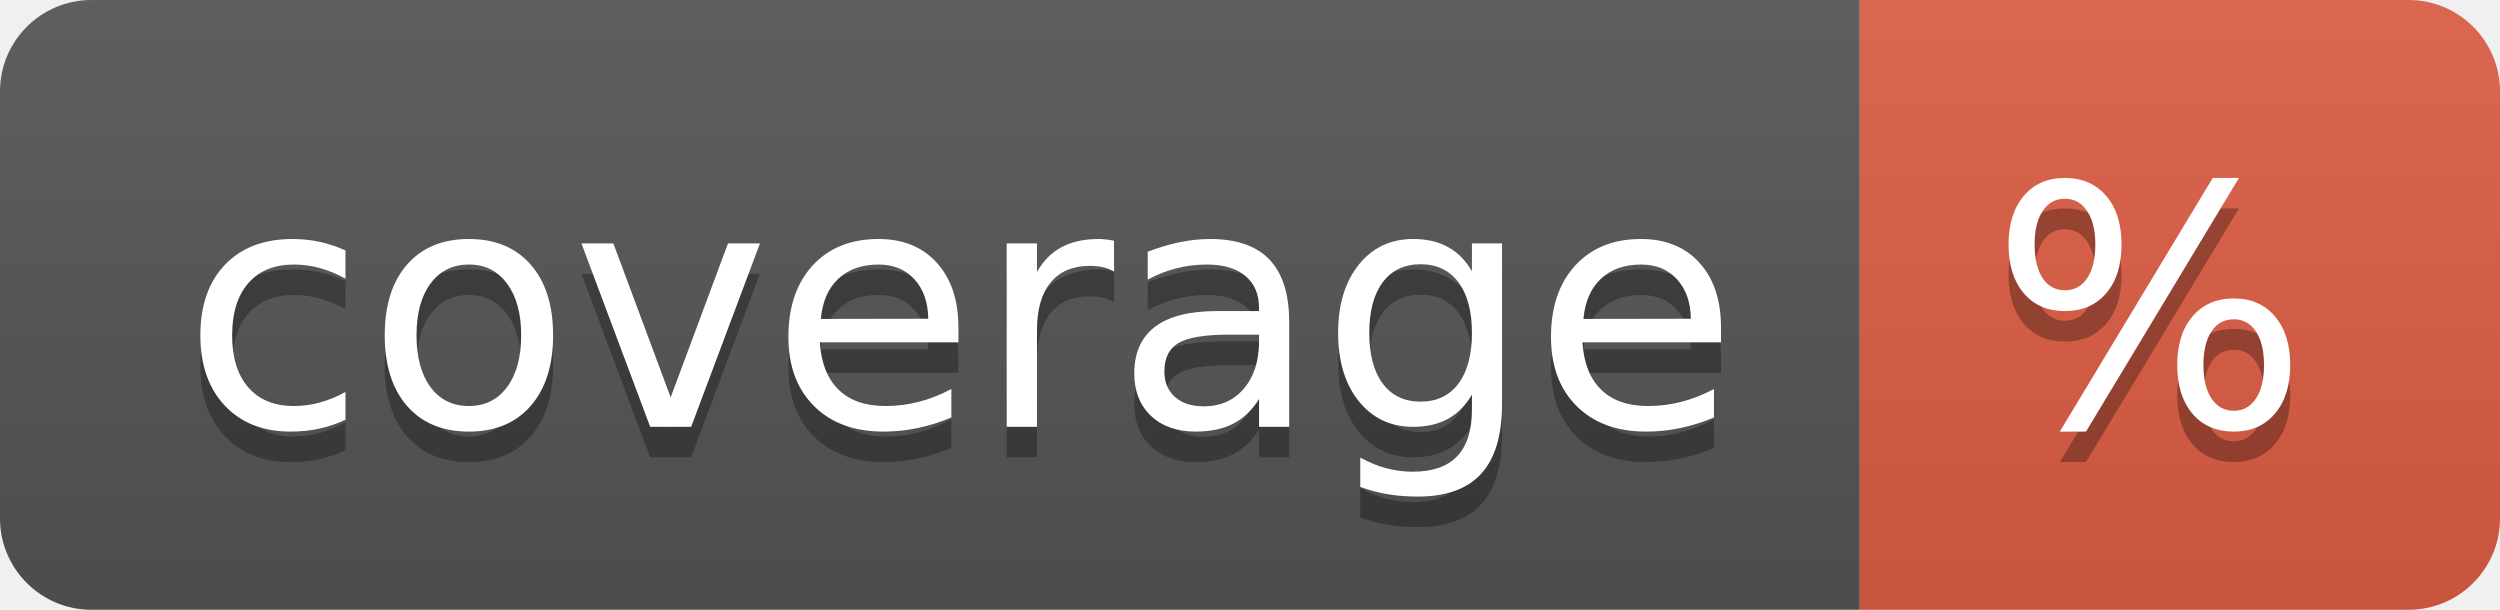
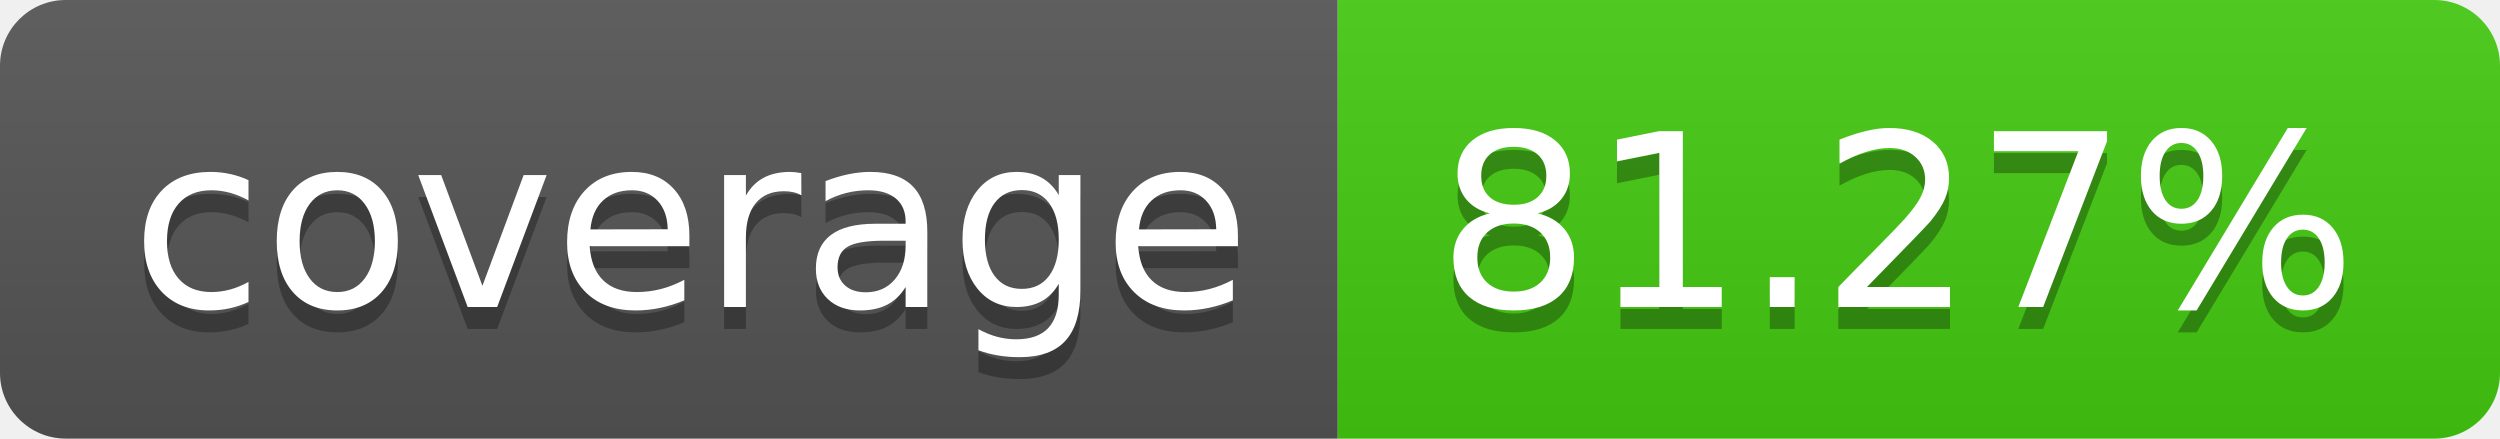
- <svg xmlns="http://www.w3.org/2000/svg" width="82" height="20" role="img" aria-label="coverage: %">
+ <svg xmlns="http://www.w3.org/2000/svg" width="114" height="20" role="img" aria-label="coverage: 81.27%">
  <linearGradient id="s" x2="0" y2="100%">
    <stop offset="0" stop-color="#bbb" stop-opacity=".1" />
    <stop offset="1" stop-opacity=".1" />
  </linearGradient>
  <clipPath id="r">
-     <rect width="82" height="20" rx="3" fill="#fff" />
+     <rect width="114" height="20" rx="3" fill="#fff" />
  </clipPath>
  <g clip-path="url(#r)">
    <rect width="61" height="20" fill="#555" />
-     <rect x="61" width="21" height="20" fill="#e05d44" />
-     <rect width="82" height="20" fill="url(#s)" />
+     <rect x="61" width="53" height="20" fill="#4c1" />
+     <rect width="114" height="20" fill="url(#s)" />
  </g>
  <g fill="#fff" text-anchor="middle" font-family="Verdana,Geneva,DejaVu Sans,sans-serif" text-rendering="geometricPrecision" font-size="110">
    <text aria-hidden="true" x="315" y="150" fill="#010101" fill-opacity=".3" transform="scale(.1)" textLength="510">coverage</text>
    <text x="315" y="140" transform="scale(.1)" fill="#fff" textLength="510">coverage</text>
-     <text aria-hidden="true" x="705" y="150" fill="#010101" fill-opacity=".3" transform="scale(.1)" textLength="110">%</text>
-     <text x="705" y="140" transform="scale(.1)" fill="#fff" textLength="110">%</text>
+     <text aria-hidden="true" x="865" y="150" fill="#010101" fill-opacity=".3" transform="scale(.1)" textLength="430">81.27%</text>
+     <text x="865" y="140" transform="scale(.1)" fill="#fff" textLength="430">81.27%</text>
  </g>
</svg>
